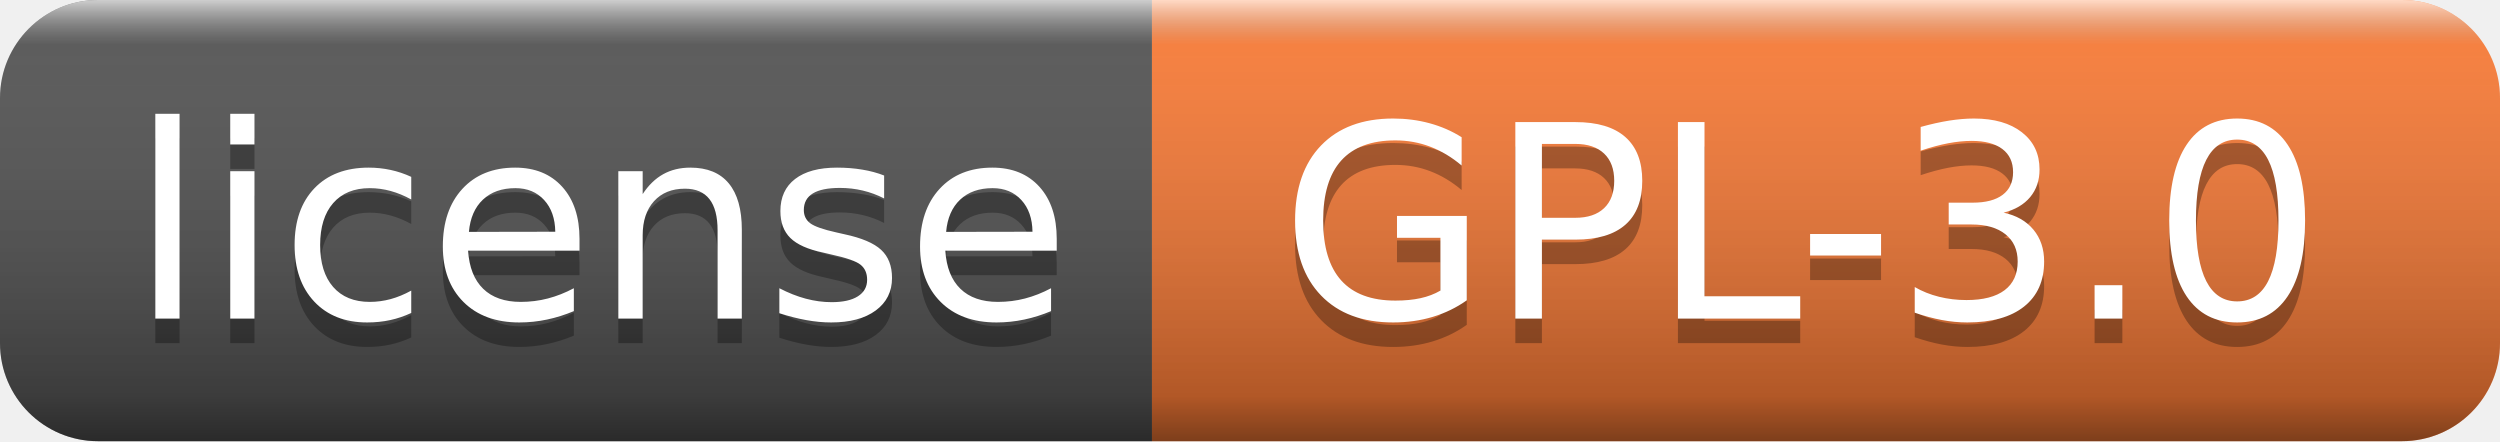
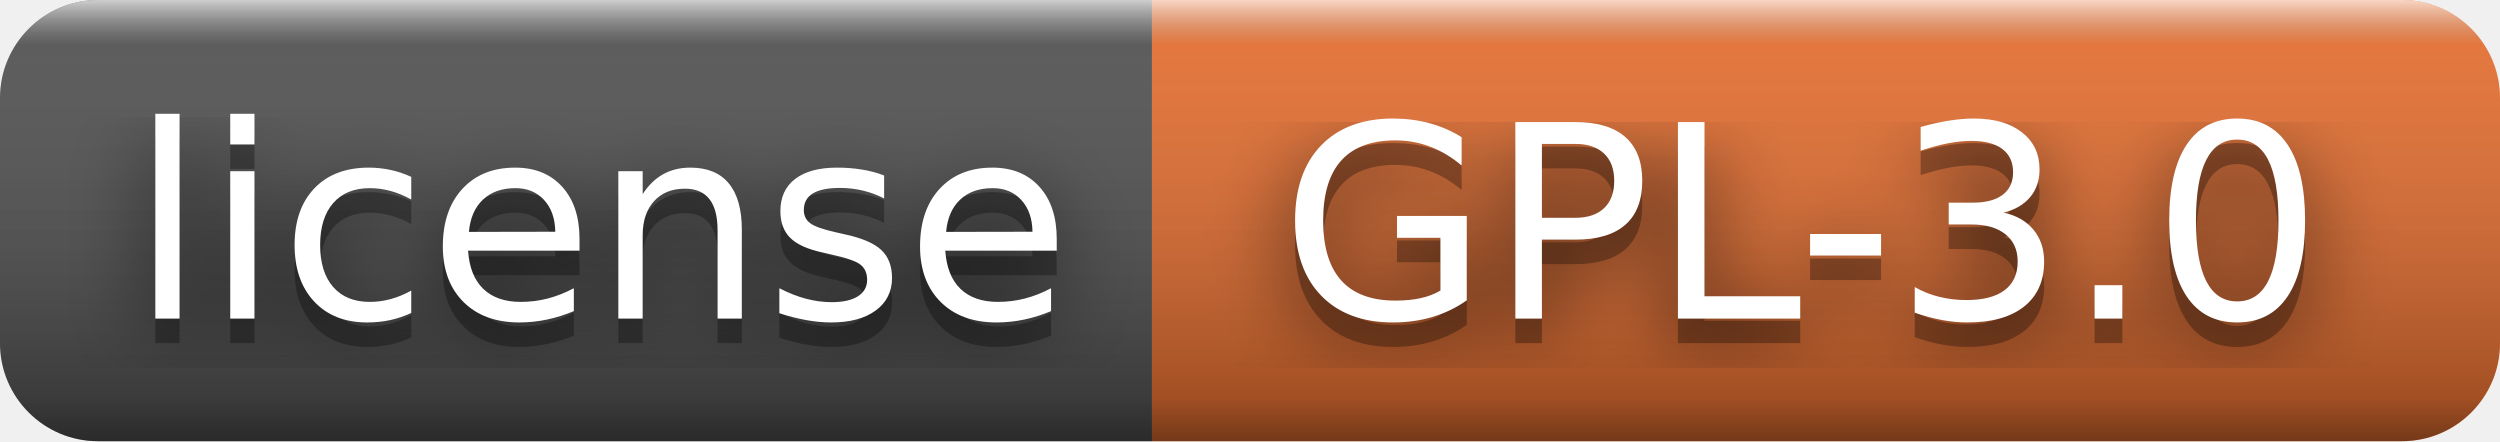
<svg xmlns="http://www.w3.org/2000/svg" width="102" height="18" role="img" aria-label="license: GPL-3.0">
+   <filter id="blur">
+     <feGaussianBlur in="SourceGraphic" stdDeviation="16" />
+   </filter>
  <linearGradient id="s" x2="0" y2="100%">
    <stop offset="0" stop-color="#fff" stop-opacity=".7" />
    <stop offset=".1" stop-color="#aaa" stop-opacity=".1" />
    <stop offset=".9" stop-color="#000" stop-opacity=".3" />
    <stop offset="1" stop-color="#000" stop-opacity=".5" />
  </linearGradient>
  <clipPath id="r">
    <rect width="102" height="18" rx="4" fill="#fff" />
  </clipPath>
  <g clip-path="url(#r)">
    <rect width="47" height="18" fill="#555" />
-     <rect x="47" width="55" height="18" fill="#fe7d37" />
+     <rect x="47" width="55" height="18" fill="#ea7233" />
    <rect width="102" height="18" fill="url(#s)" />
  </g>
  <g fill="#fff" text-anchor="middle" font-family="Verdana,Geneva,DejaVu Sans,sans-serif" text-rendering="geometricPrecision" font-size="110">
+     <text aria-hidden="true" x="245" y="140" fill="#010101" fill-opacity=".80" filter="url(#blur)" transform="scale(.1)" textLength="370">license</text>
    <text aria-hidden="true" x="245" y="140" fill="#010101" fill-opacity=".3" transform="scale(.1)" textLength="370">license</text>
    <text x="245" y="130" transform="scale(.1)" fill="#fff" textLength="370">license</text>
+     <text aria-hidden="true" x="735" y="140" fill="#010101" fill-opacity=".80" filter="url(#blur)" transform="scale(.1)" textLength="450">GPL-3.0</text>
    <text aria-hidden="true" x="735" y="140" fill="#010101" fill-opacity=".3" transform="scale(.1)" textLength="450">GPL-3.0</text>
    <text x="735" y="130" transform="scale(.1)" fill="#fff" textLength="450">GPL-3.0</text>
  </g>
</svg>
